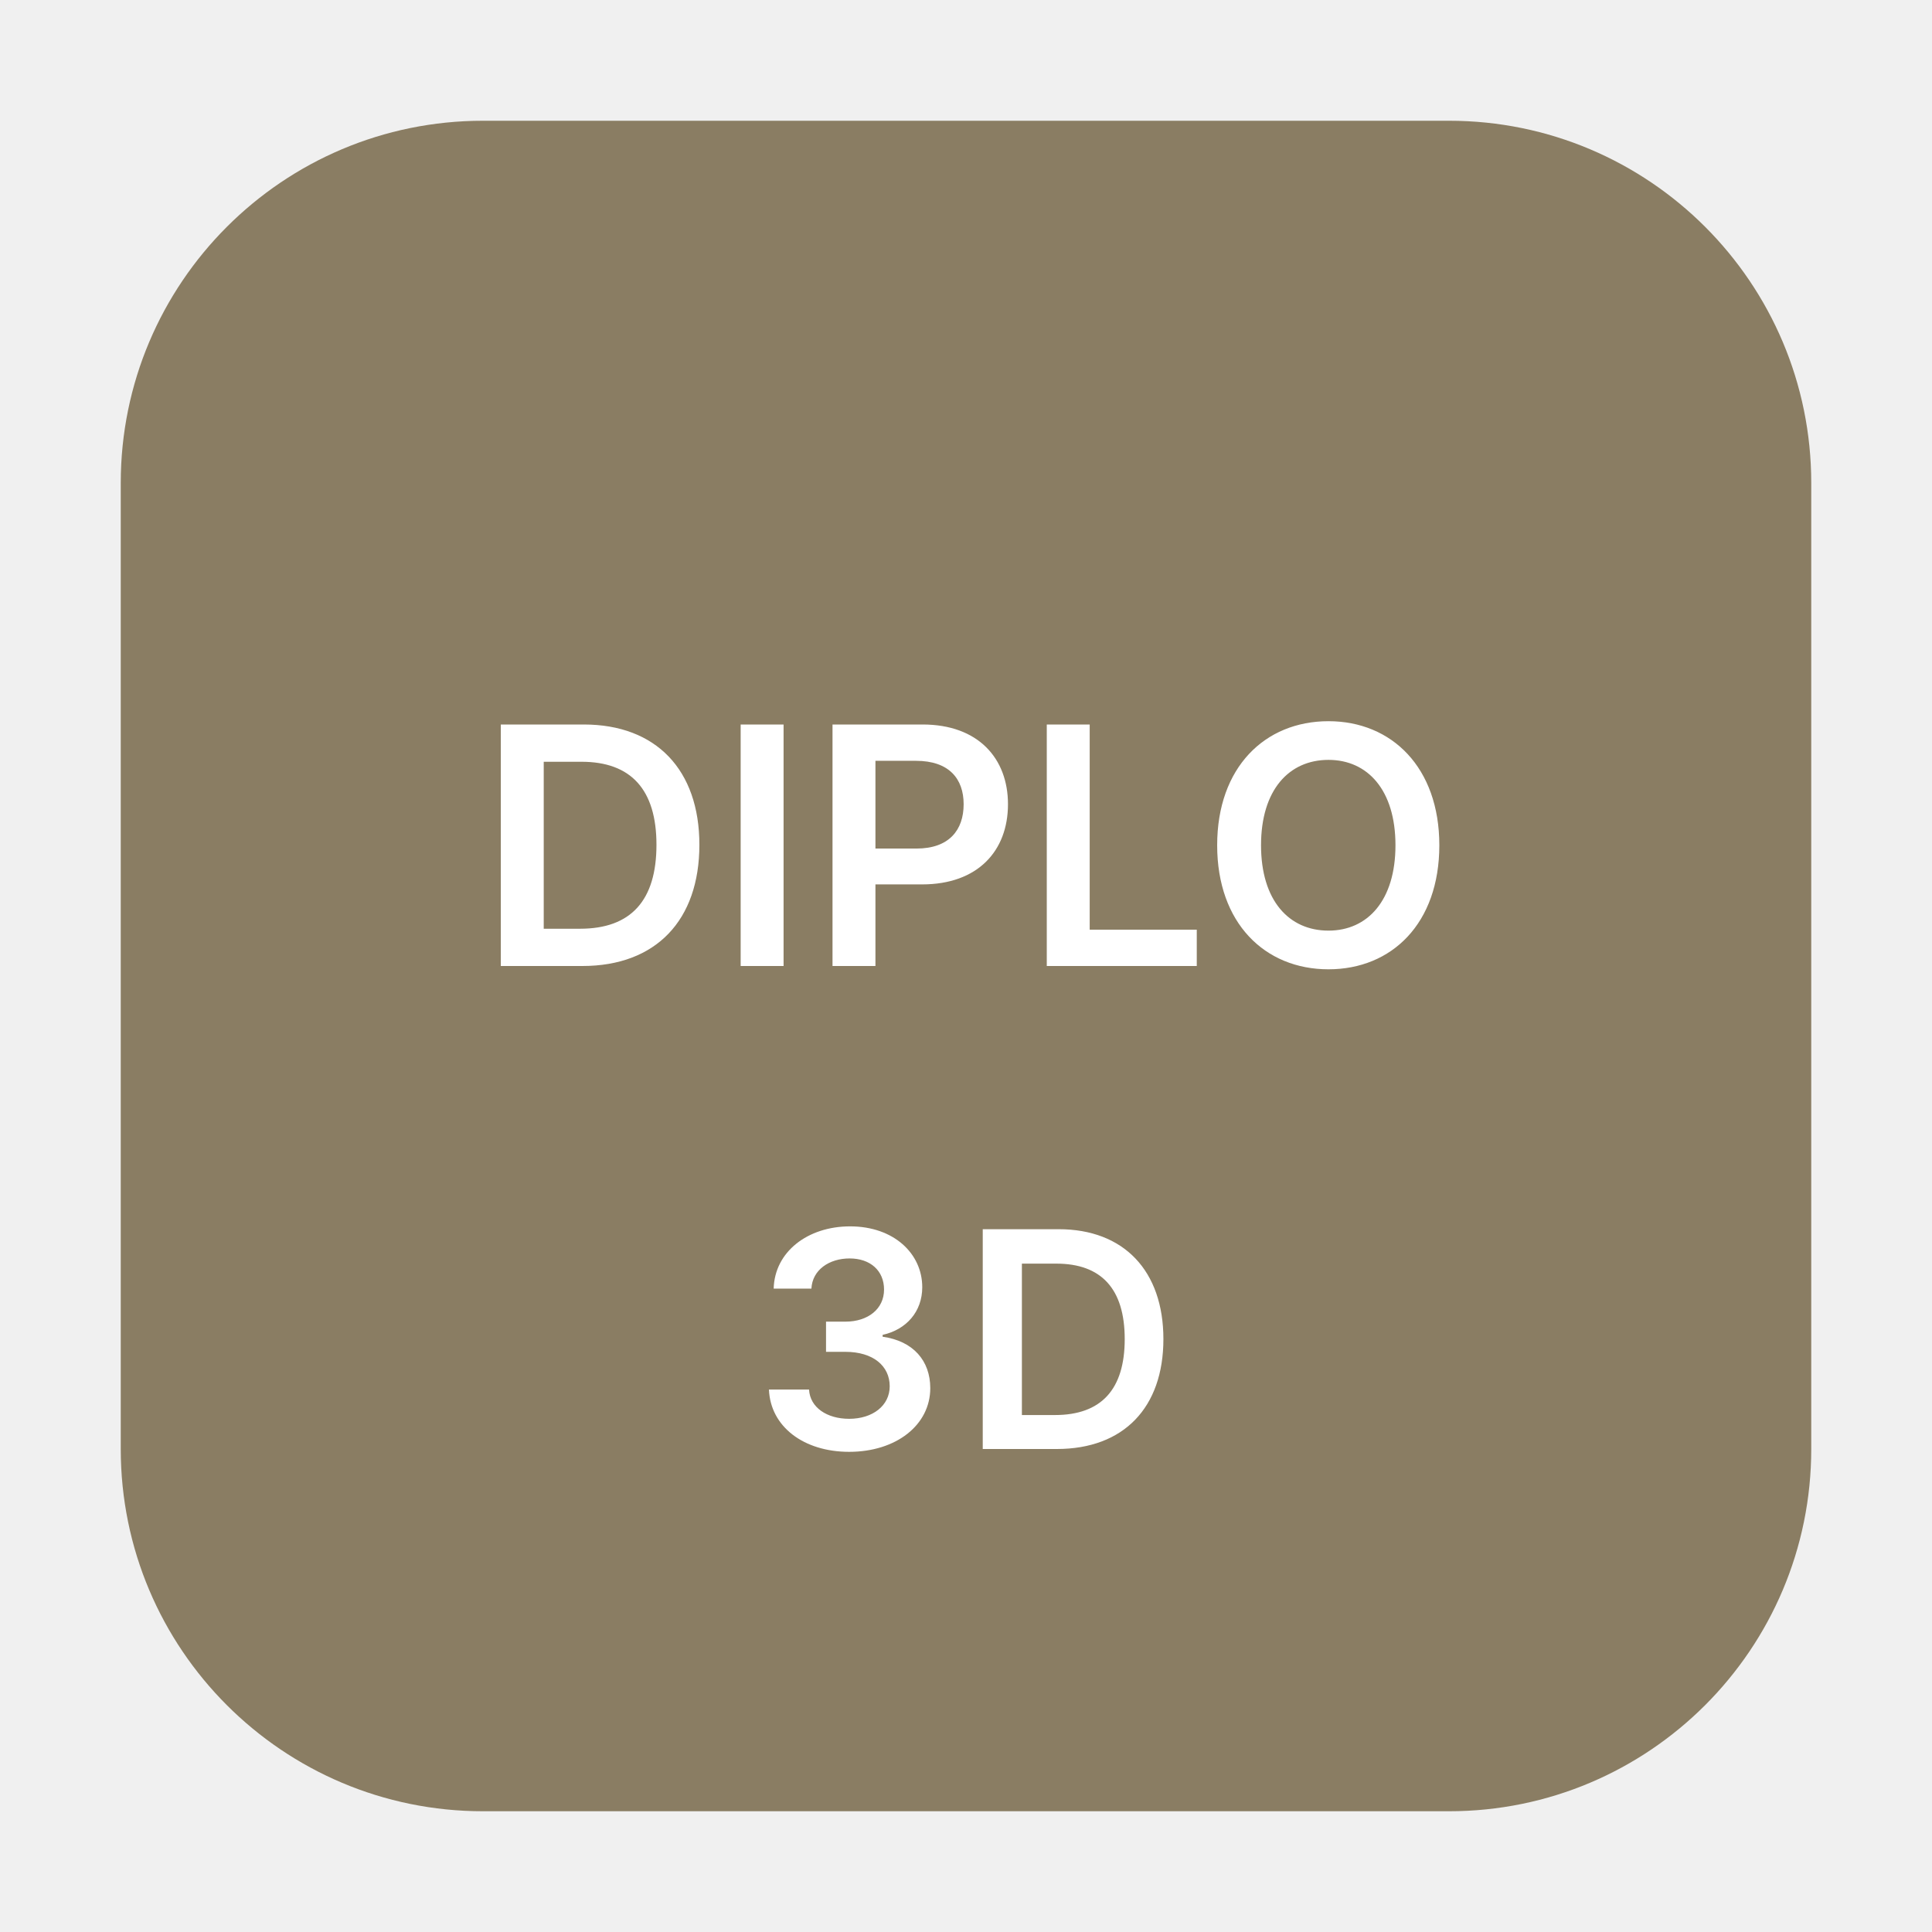
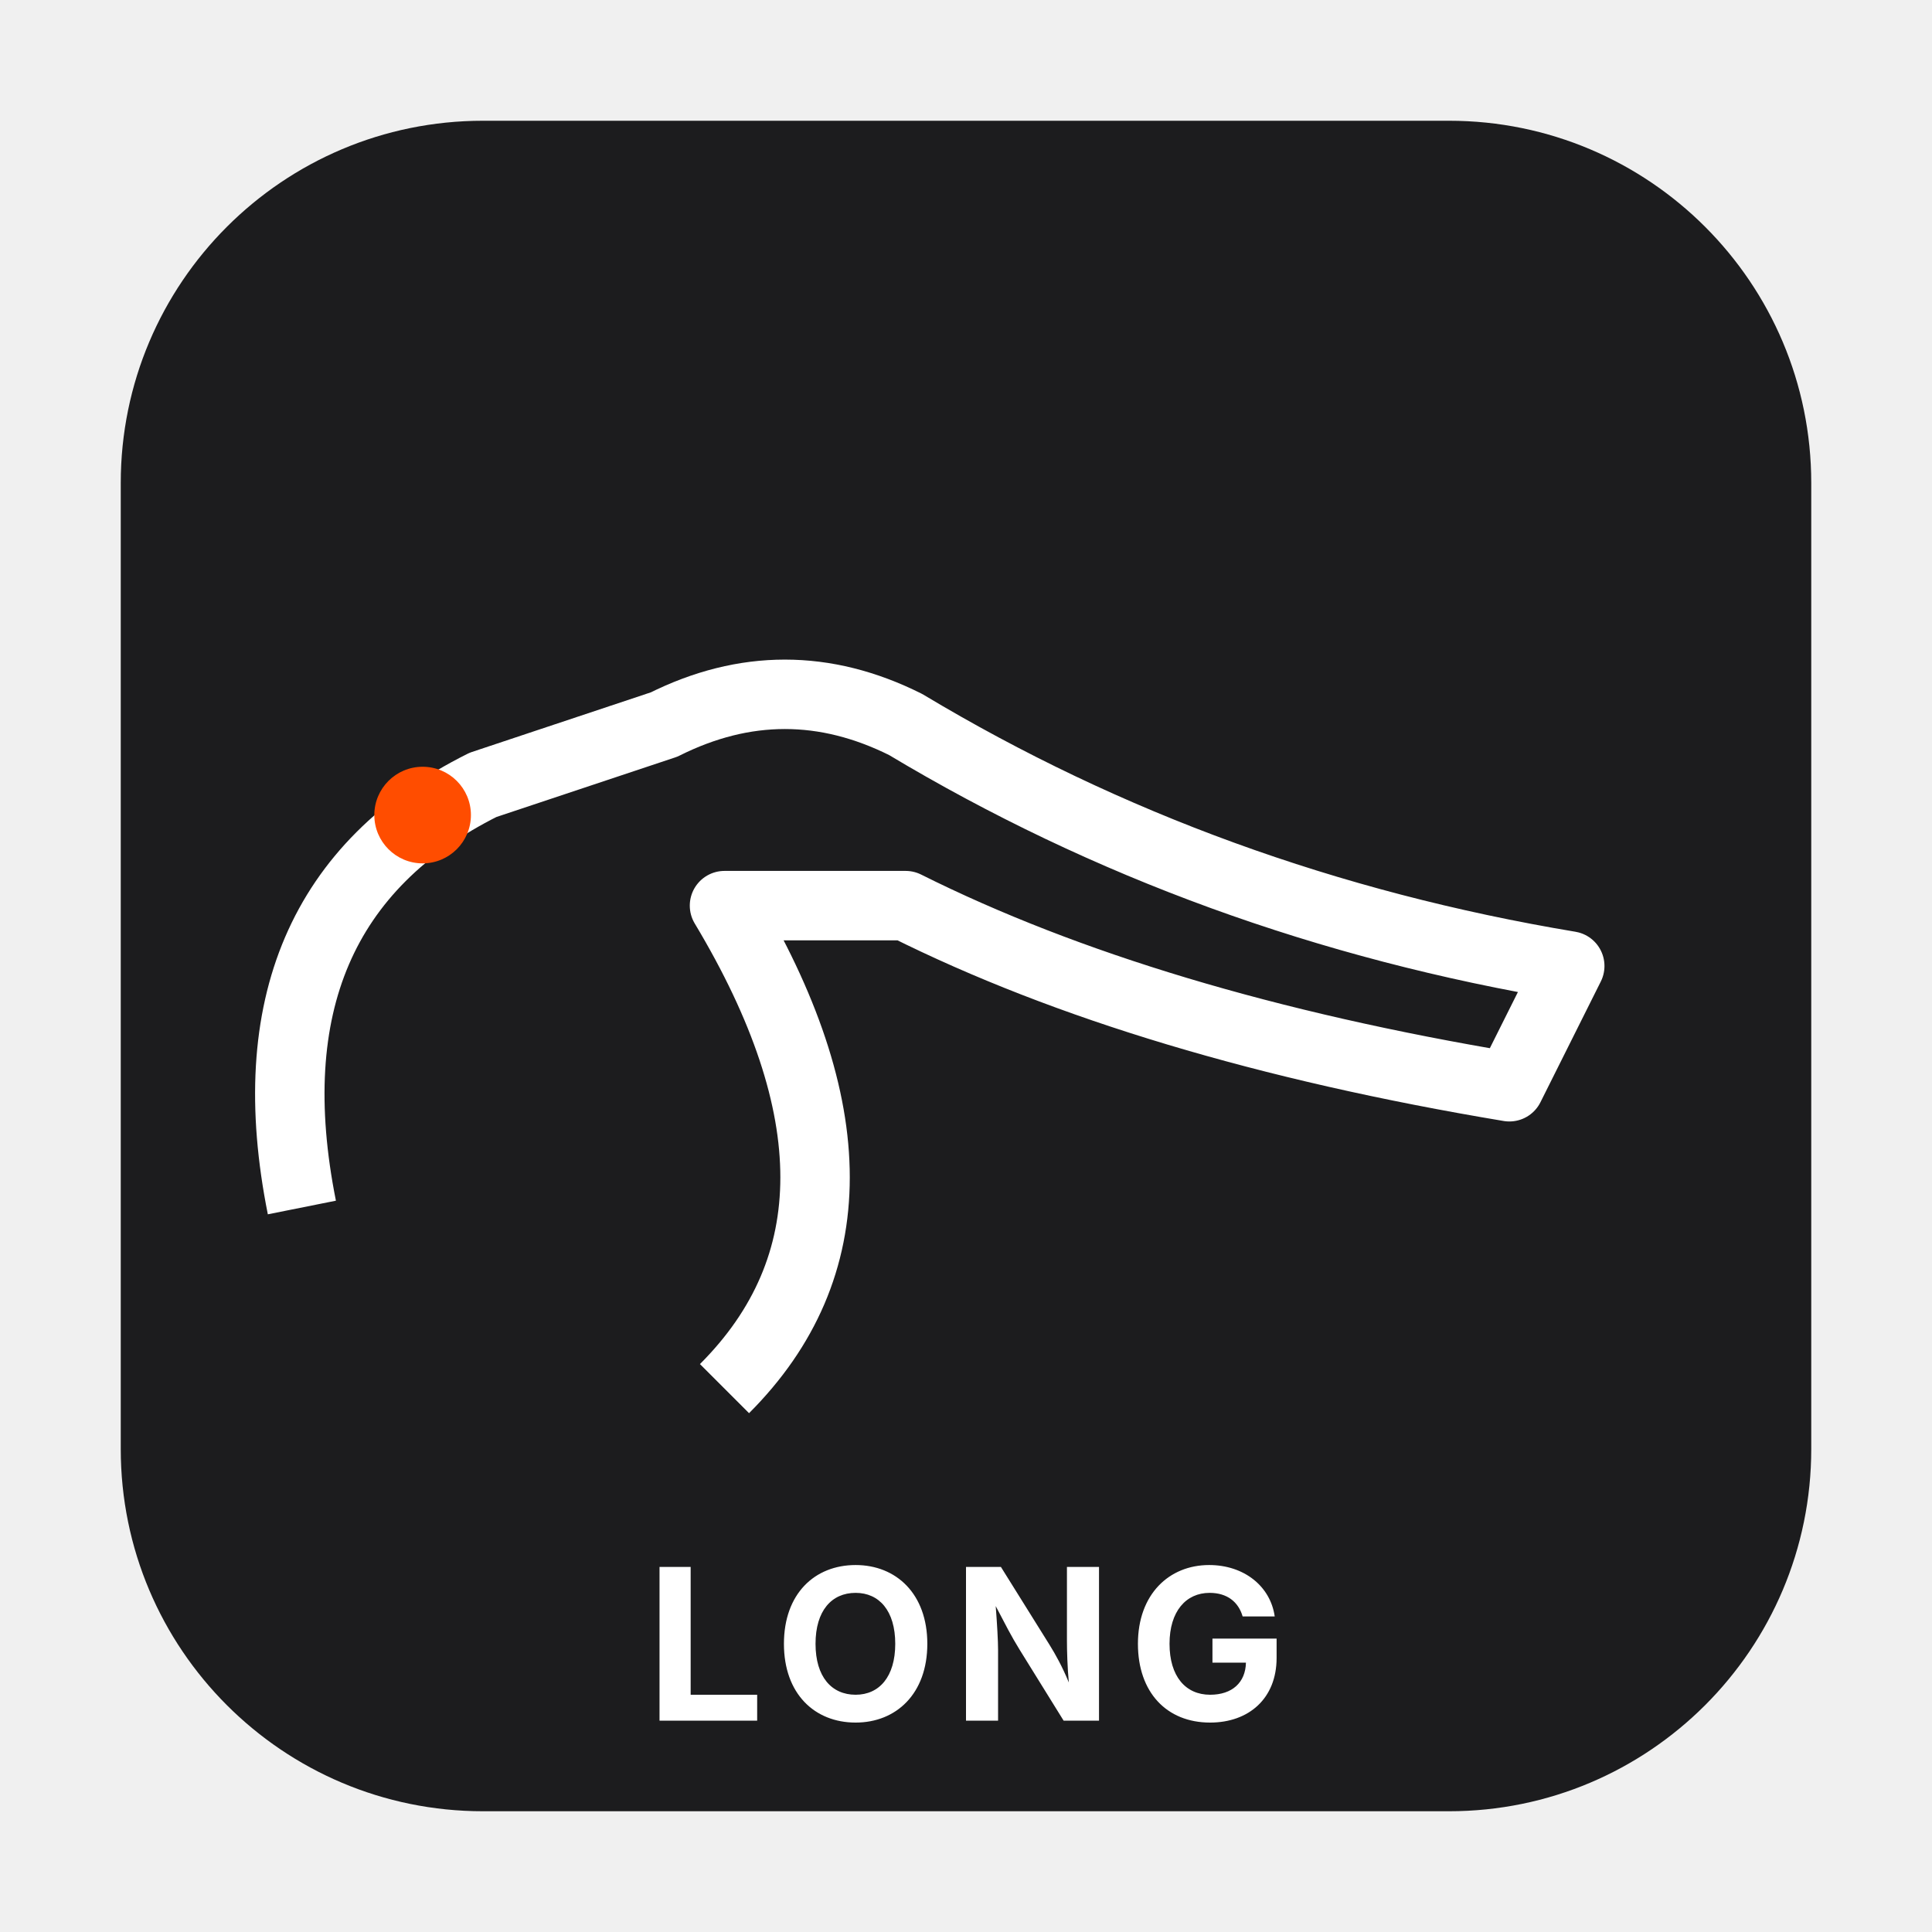
<svg xmlns="http://www.w3.org/2000/svg" viewBox="0 0 64 64" role="img" aria-labelledby="svg-minipictogram-a91f6c38-title svg-minipictogram-a91f6c38-desc">
-   <rect x="4" y="4" width="56" height="56" rx="12" ry="12" fill="#8A7D63" aria-hidden="true" />
-   <text x="32" y="32" text-anchor="middle" font-family="-apple-system, BlinkMacSystemFont, 'Segoe UI', sans-serif" font-size="11" font-weight="600" fill="#FFFFFF">DIPLO</text>
-   <text x="32" y="48" text-anchor="middle" font-family="-apple-system, BlinkMacSystemFont, 'Segoe UI', sans-serif" font-size="10" font-weight="600" letter-spacing="0.5" fill="#FFFFFF">3D</text>
+   <rect x="4" y="4" width="56" height="56" rx="12" ry="12" fill="#1C1C1E" aria-hidden="true" />
+   <path d="M 10 40 Q 8 30 16 26 L 22 24 Q 26 22 30 24 Q 40 30 52 32 L 50 36 Q 38 34 30 30 L 24 30 Q 30 40 24 46" fill="none" stroke="#FFFFFF" stroke-width="2.3" stroke-linejoin="round" aria-hidden="true" />
+   <circle cx="14" cy="27" r="1.6" fill="#FF4D00" aria-hidden="true" />
+   <text x="32" y="57" text-anchor="middle" font-family="-apple-system, BlinkMacSystemFont, 'Segoe UI', sans-serif" font-size="7" font-weight="700" letter-spacing="0.5" fill="#FFFFFF">LONG</text>
</svg>
